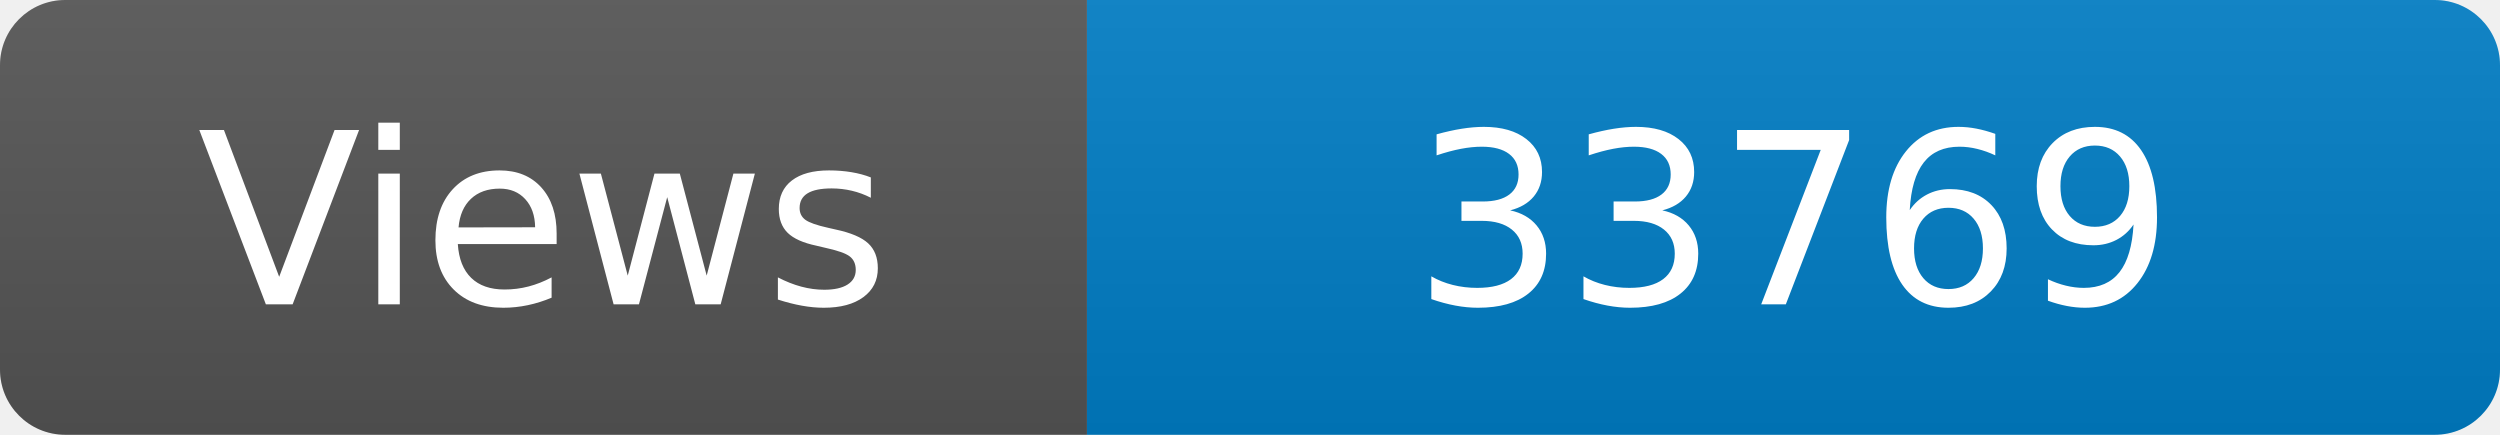
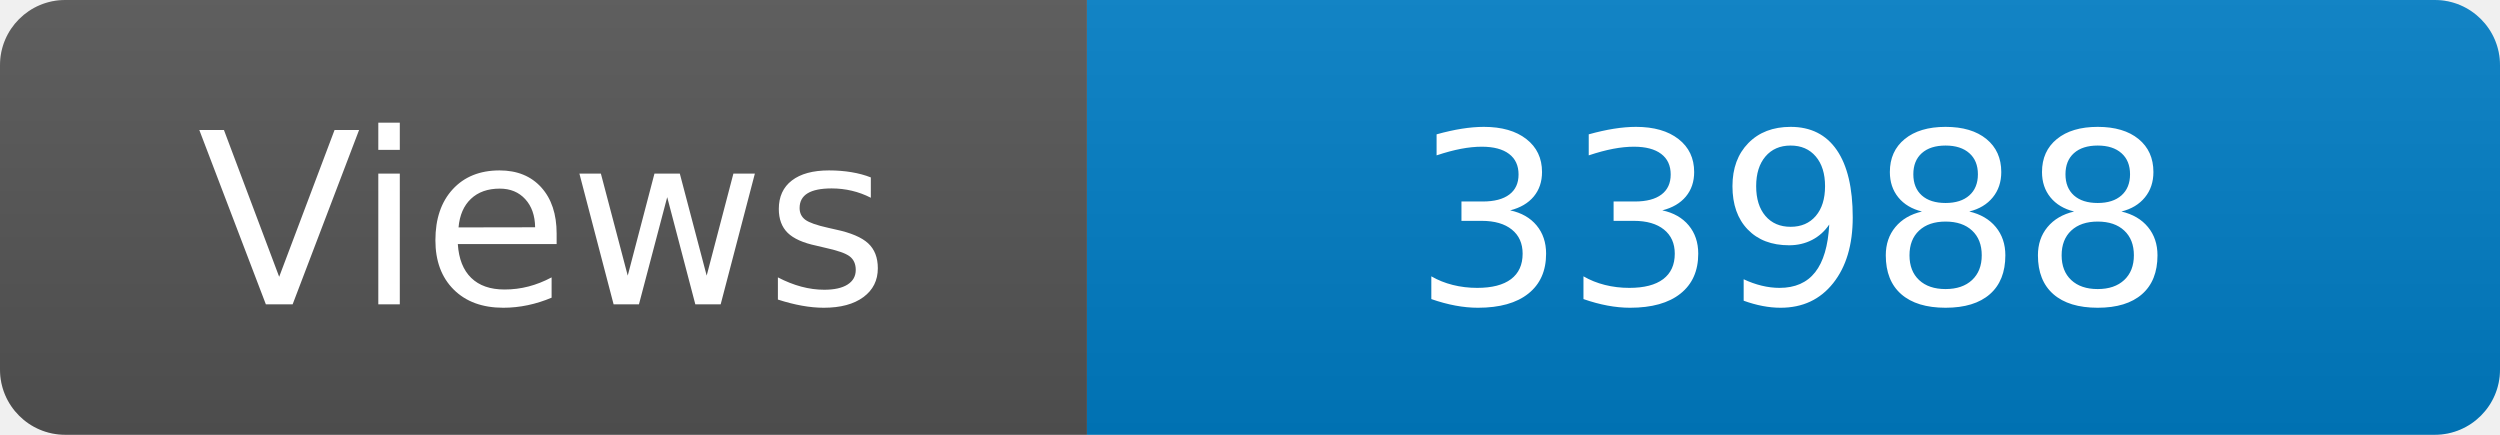
<svg xmlns="http://www.w3.org/2000/svg" width="115" height="20" role="img" aria-label="Maintained?: yes">
  <linearGradient id="s" x2="0" y2="100%">
    <stop offset="0" stop-color="#bbb" stop-opacity=".1" />
    <stop offset="1" stop-opacity=".1" />
  </linearGradient>
  <clipPath id="r">
    <rect width="115" height="20" rx="3" fill="#fff" />
  </clipPath>
  <g clip-path="url(#r)">
    <rect width="50" height="20" fill="#555" />
    <rect x="50" width="160" height="20" fill="#007ec6" />
    <rect width="115" height="20" fill="url(#s)" />
  </g>
  <g fill="#fff" text-anchor="middle" font-family="Verdana,Geneva,DejaVu Sans,sans-serif" font-size="110">
    <text x="250" y="140" transform="scale(.1)" fill="#fff">Views</text>
-     <text x="825" y="140" transform="scale(.1)" fill="#fff">33769</text>
+     <text x="825" y="140" transform="scale(.1)" fill="#fff">33988</text>
  </g>
</svg>
